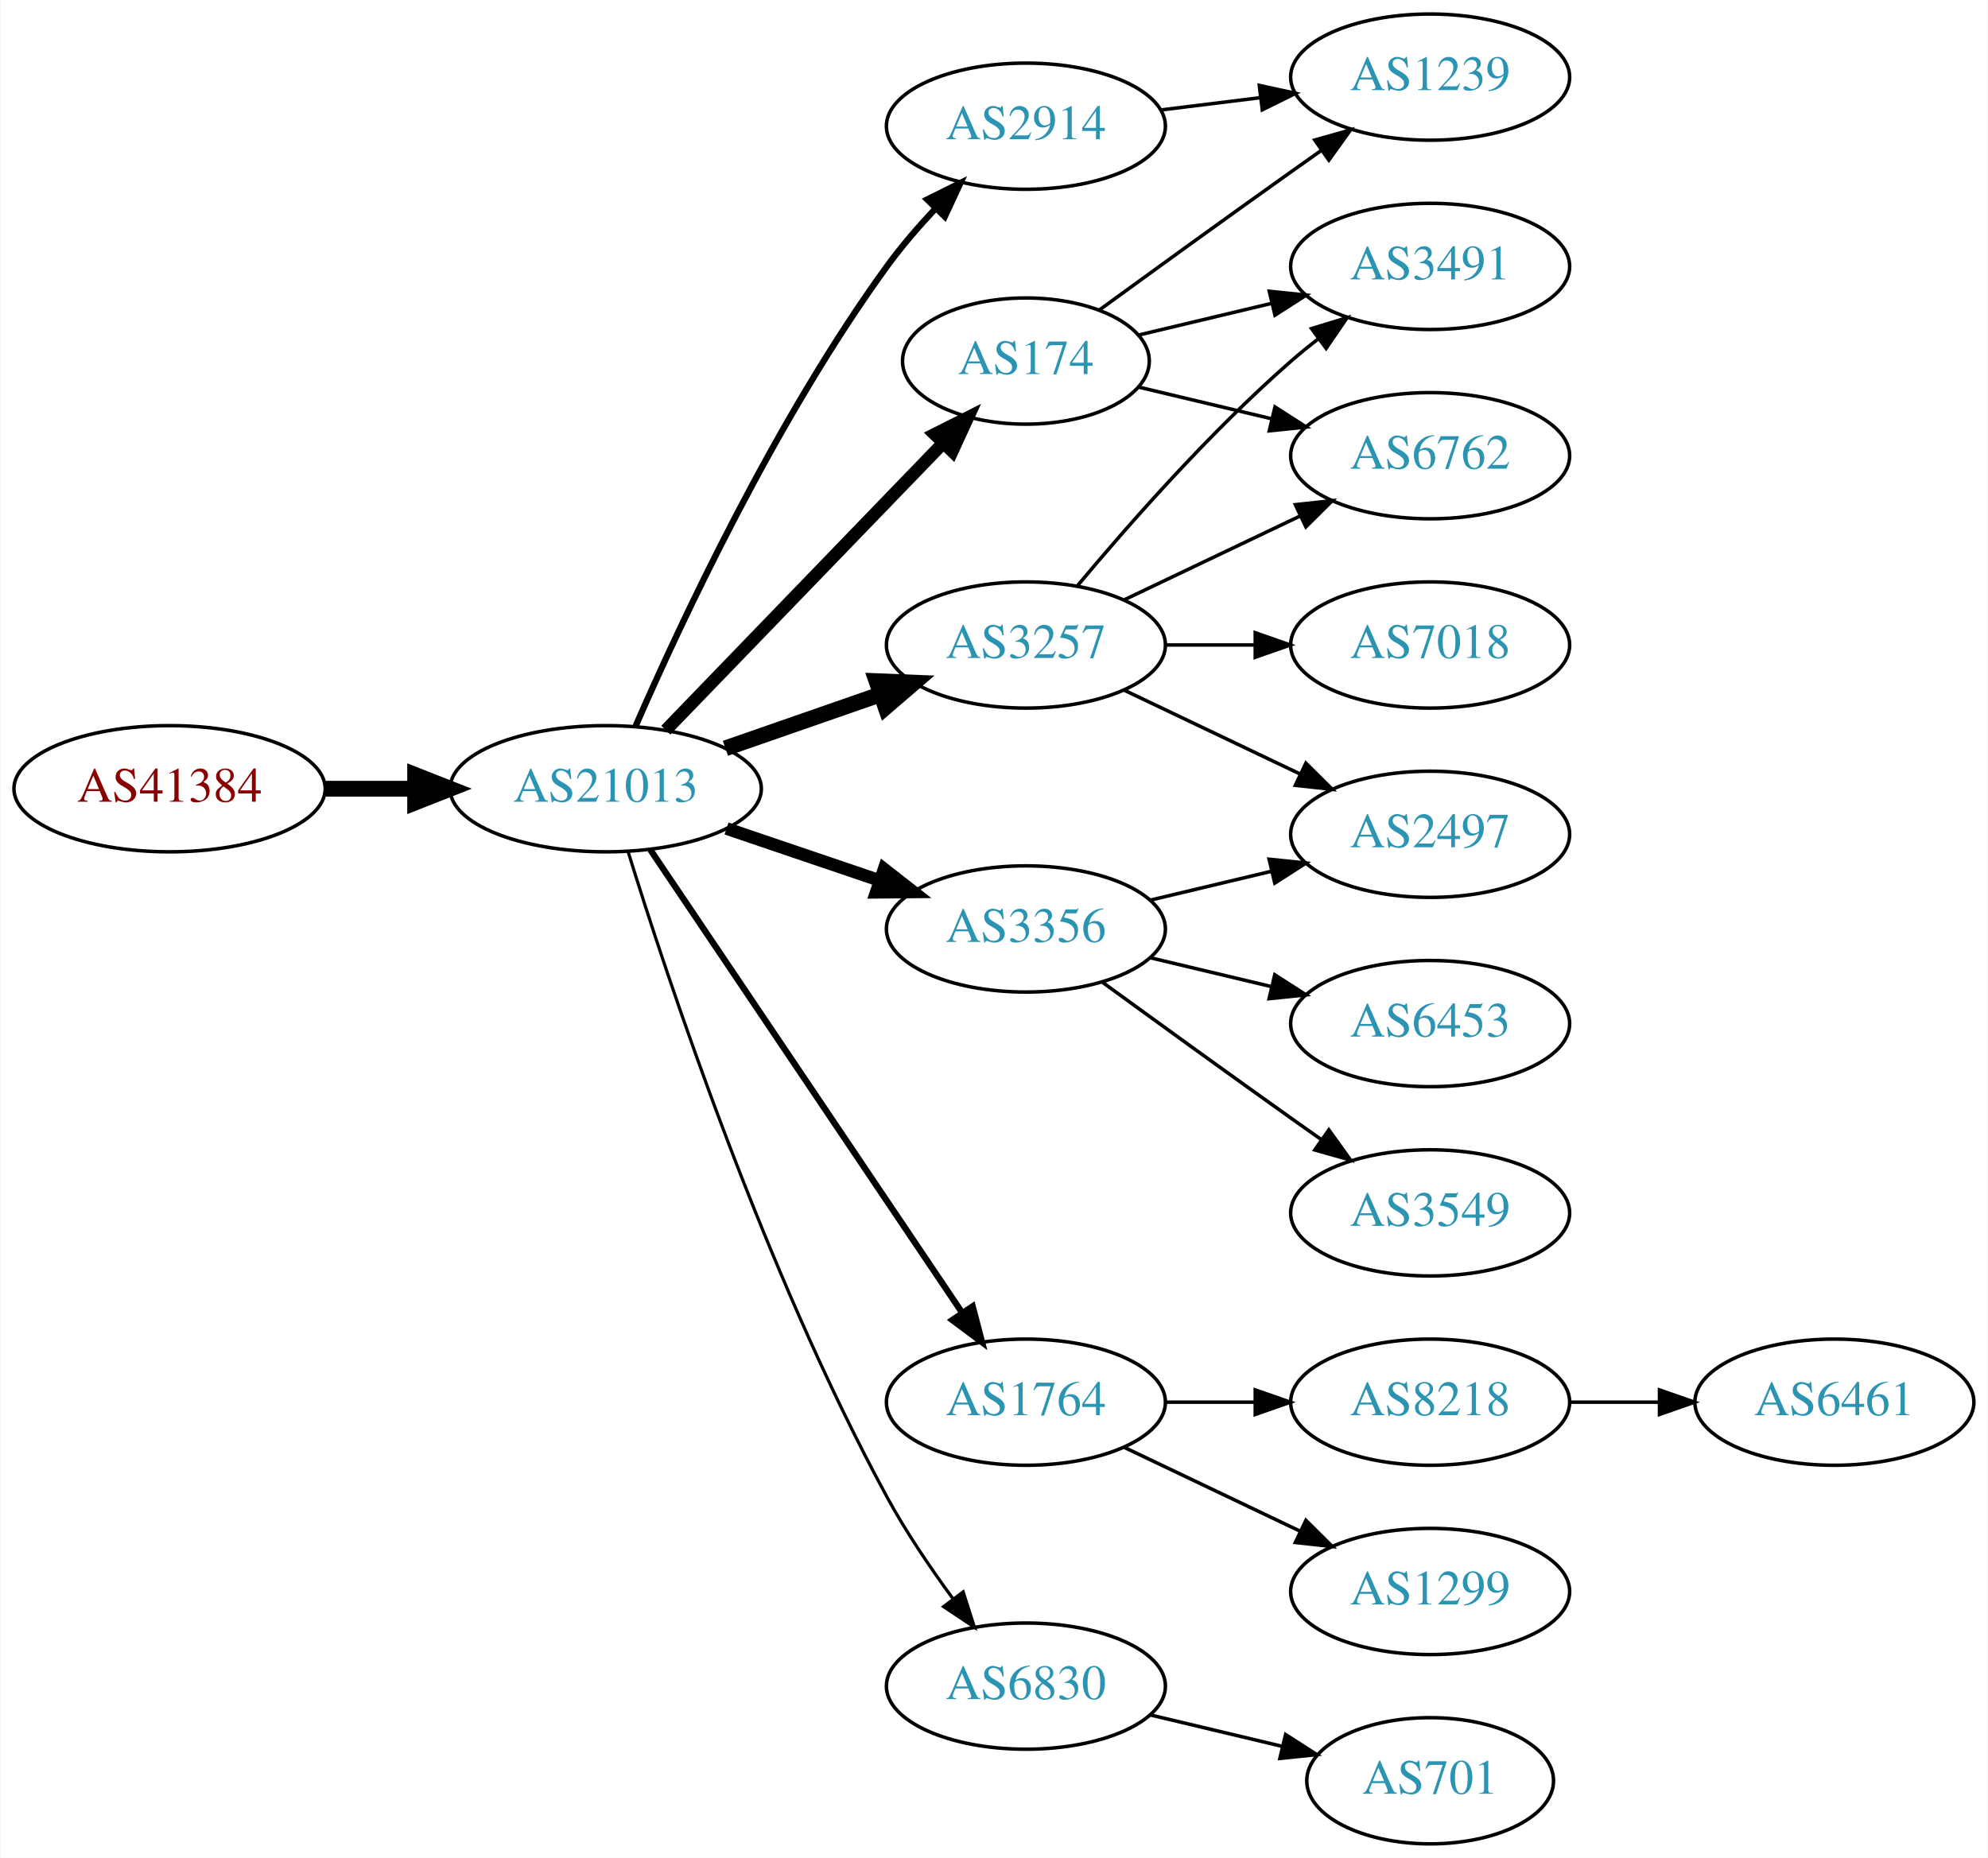
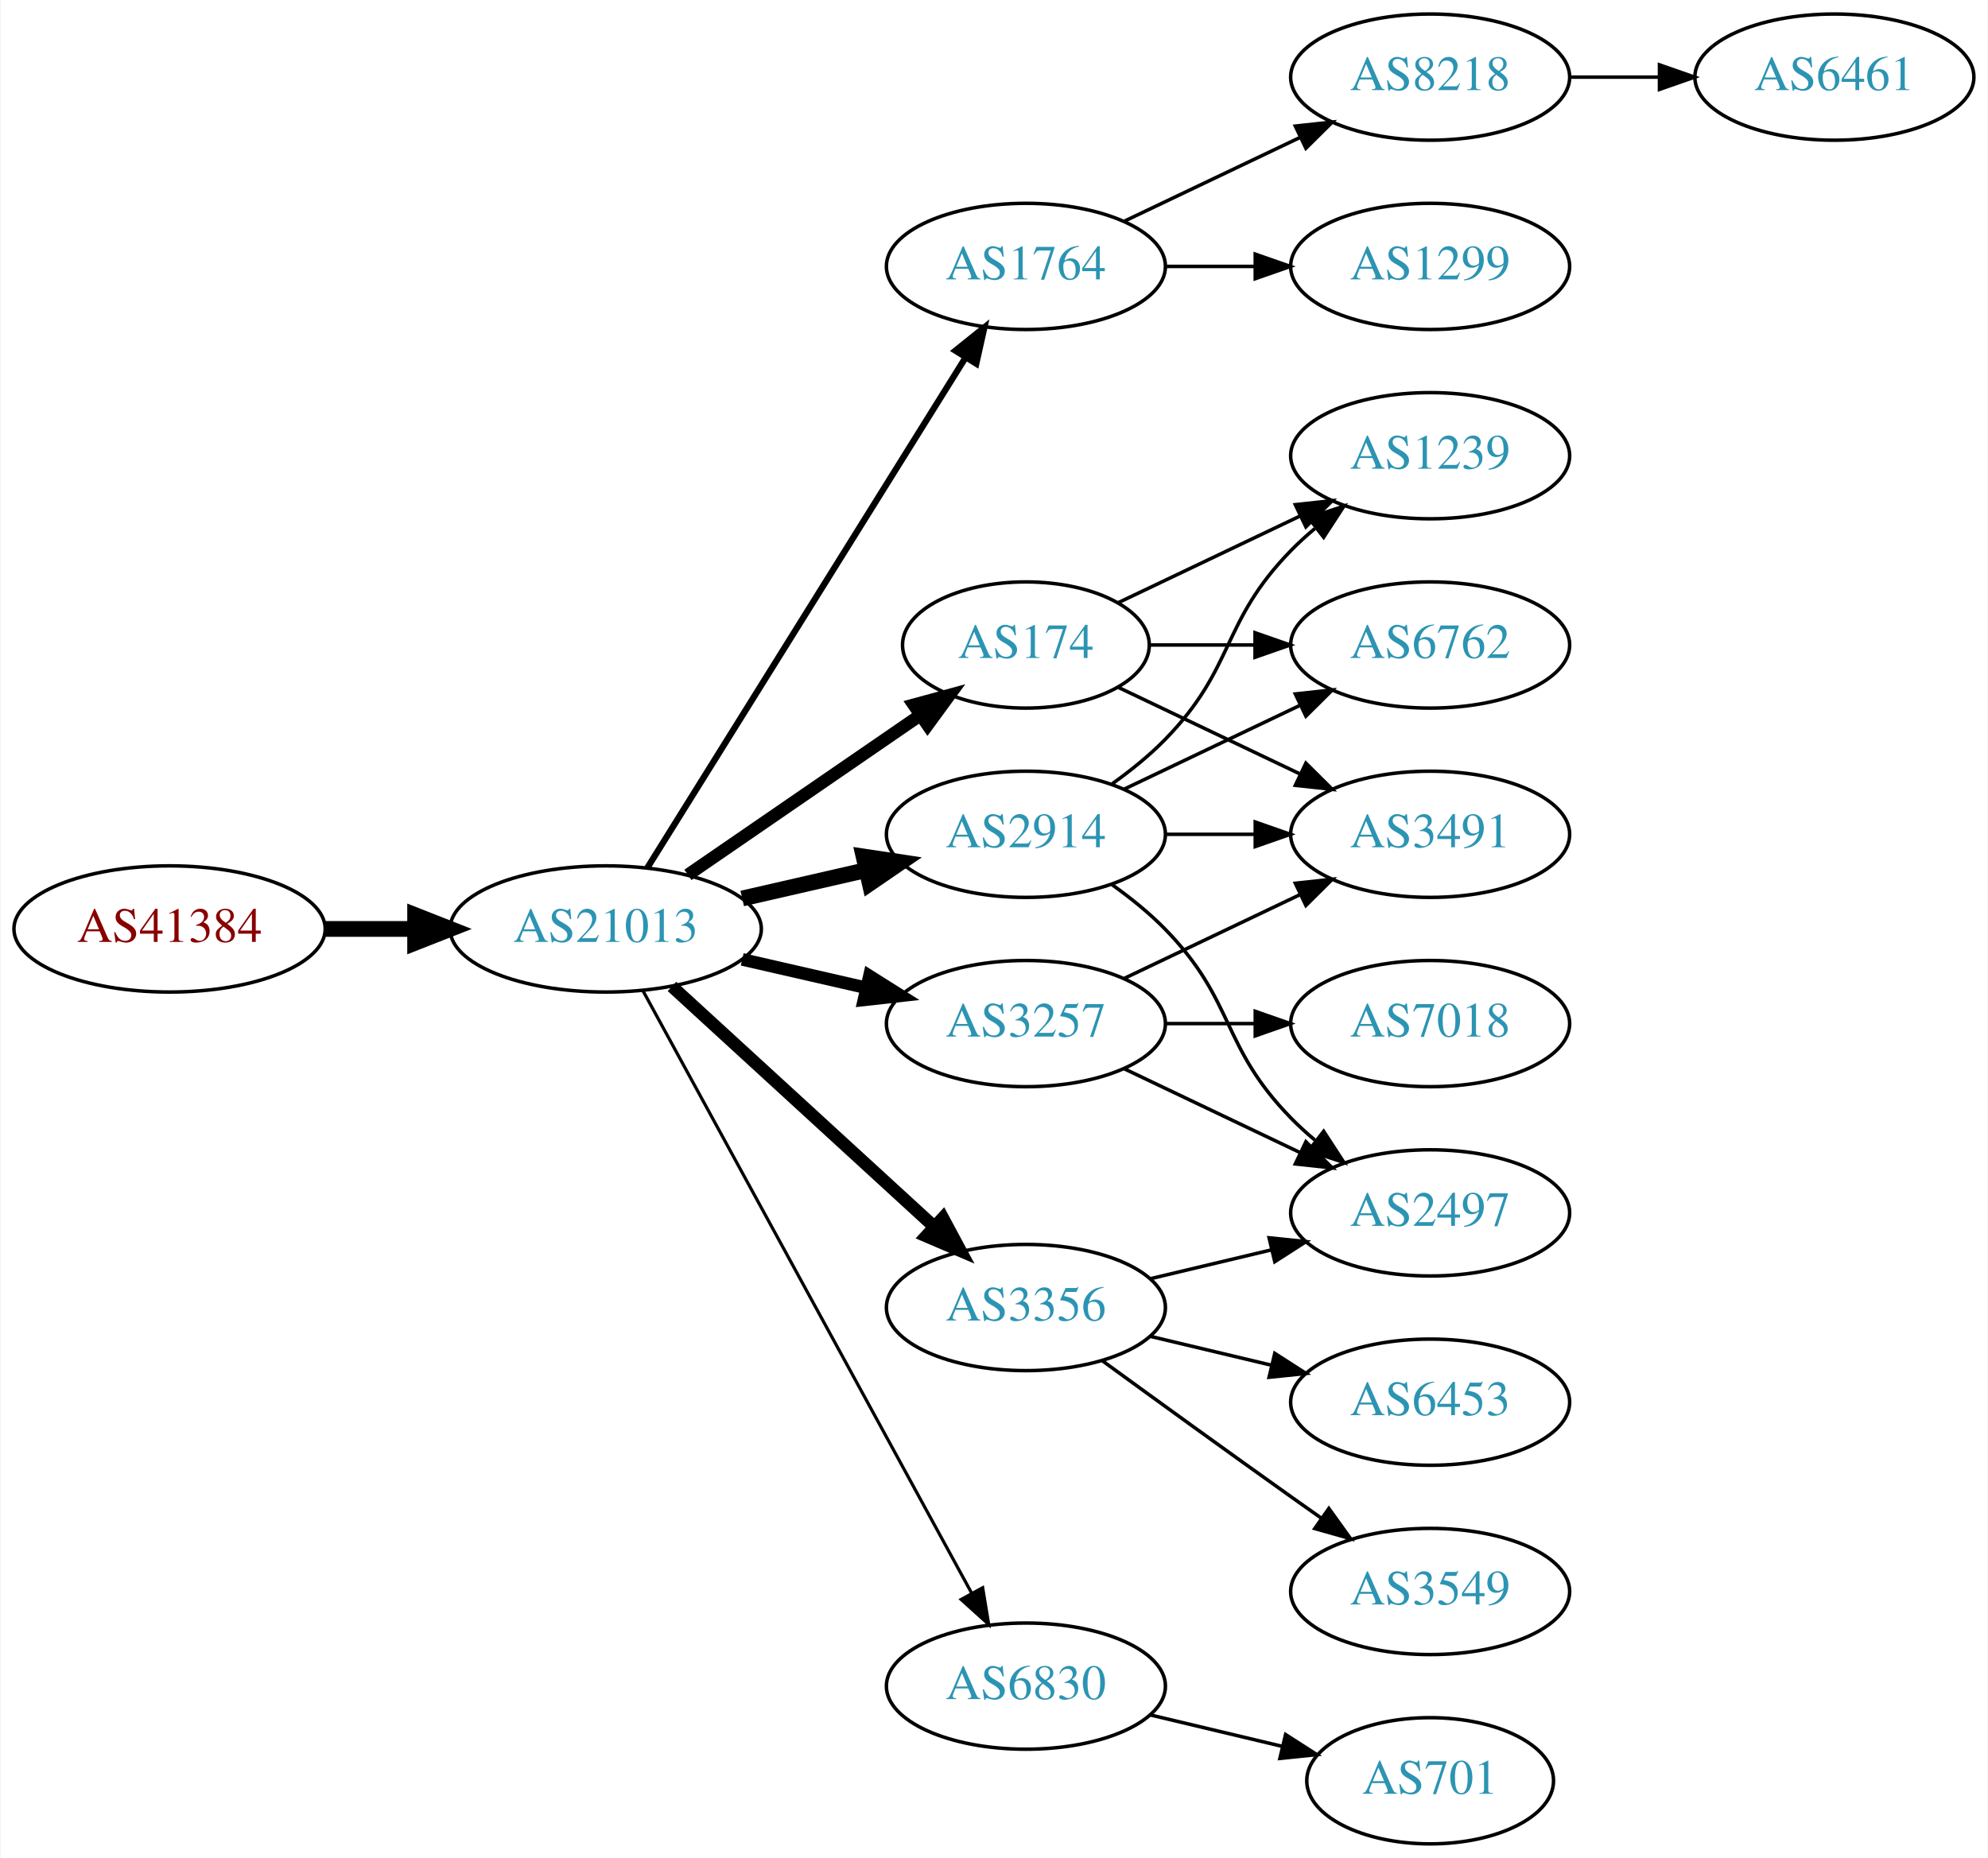
<svg xmlns="http://www.w3.org/2000/svg" xmlns:xlink="http://www.w3.org/1999/xlink" width="567pt" height="530pt" viewBox="0.00 0.00 566.66 530.00">
  <g id="graph0" class="graph" transform="scale(1 1) rotate(0) translate(4 526)">
    <polygon fill="white" stroke="none" points="-4,4 -4,-526 562.663,-526 562.663,4 -4,4" />
    <g id="node1" class="node">
      <g id="a_node1">
        <a xlink:href="/asn/41384" xlink:title="AS41384 ~ XT-AS [AT]">
-           <ellipse fill="#ffffff" stroke="black" cx="44.196" cy="-301" rx="44.393" ry="18" />
-           <text text-anchor="middle" x="44.196" y="-297.3" font-family="Times,serif" font-size="14.00" fill="#880000">AS41384</text>
+           <ellipse fill="#ffffff" stroke="black" cx="44.196" cy="-261" rx="44.393" ry="18" />
+           <text text-anchor="middle" x="44.196" y="-257.3" font-family="Times,serif" font-size="14.00" fill="#880000">AS41384</text>
        </a>
      </g>
    </g>
    <g id="node2" class="node">
      <g id="a_node2">
        <a xlink:href="/asn/21013" xlink:title="AS21013 ~ Wels, AT [AT]">
-           <ellipse fill="#ffffff" stroke="black" cx="168.588" cy="-301" rx="44.393" ry="18" />
-           <text text-anchor="middle" x="168.588" y="-297.3" font-family="Times,serif" font-size="14.00" fill="#2c94b3">AS21013</text>
+           <ellipse fill="#ffffff" stroke="black" cx="168.588" cy="-261" rx="44.393" ry="18" />
+           <text text-anchor="middle" x="168.588" y="-257.3" font-family="Times,serif" font-size="14.00" fill="#2c94b3">AS21013</text>
        </a>
      </g>
    </g>
    <g id="edge1" class="edge">
-       <path fill="none" stroke="black" stroke-width="4.5" d="M88.692,-301C96.898,-301 105.569,-301 114.041,-301" />
-       <polygon fill="black" stroke="black" stroke-width="4.5" points="114.233,-304.938 124.233,-301 114.233,-297.063 114.233,-304.938" />
+       <path fill="none" stroke="black" stroke-width="4.5" d="M88.692,-261C96.898,-261 105.569,-261 114.041,-261" />
+       <polygon fill="black" stroke="black" stroke-width="4.5" points="114.233,-264.938 124.233,-261 114.233,-257.063 114.233,-264.938" />
    </g>
    <g id="node3" class="node">
      <g id="a_node3">
-         <a xlink:href="/asn/174" xlink:title="AS174 ~ Cogent Communications [US]">
-           <ellipse fill="#ffffff" stroke="black" cx="288.431" cy="-423" rx="35.194" ry="18" />
-           <text text-anchor="middle" x="288.431" y="-419.3" font-family="Times,serif" font-size="14.00" fill="#2c94b3">AS174</text>
+         <a xlink:href="/asn/1764" xlink:title="AS1764 ~ NEXTLAYER-AS [AT]">
+           <ellipse fill="#ffffff" stroke="black" cx="288.431" cy="-450" rx="39.794" ry="18" />
+           <text text-anchor="middle" x="288.431" y="-446.3" font-family="Times,serif" font-size="14.00" fill="#2c94b3">AS1764</text>
        </a>
      </g>
    </g>
    <g id="edge2" class="edge">
-       <path fill="none" stroke="black" stroke-width="3.6" d="M185.727,-317.708C206.203,-338.907 241.637,-375.59 264.805,-399.576" />
-       <polygon fill="black" stroke="black" stroke-width="3.6" points="262.397,-402.121 271.862,-406.882 267.432,-397.258 262.397,-402.121" />
+       <path fill="none" stroke="black" stroke-width="1.8" d="M180.463,-278.442C201.247,-311.775 246.707,-384.686 271.136,-423.866" />
+       <polygon fill="black" stroke="black" stroke-width="1.8" points="268.321,-425.966 276.582,-432.6 274.261,-422.263 268.321,-425.966" />
    </g>
    <g id="node4" class="node">
      <g id="a_node4">
        <a xlink:href="/asn/3257" xlink:title="AS3257 ~ GTT [DE]">
-           <ellipse fill="#ffffff" stroke="black" cx="288.431" cy="-342" rx="39.794" ry="18" />
-           <text text-anchor="middle" x="288.431" y="-338.3" font-family="Times,serif" font-size="14.00" fill="#2c94b3">AS3257</text>
+           <ellipse fill="#ffffff" stroke="black" cx="288.431" cy="-234" rx="39.794" ry="18" />
+           <text text-anchor="middle" x="288.431" y="-230.3" font-family="Times,serif" font-size="14.00" fill="#2c94b3">AS3257</text>
        </a>
      </g>
    </g>
    <g id="edge3" class="edge">
-       <path fill="none" stroke="black" stroke-width="4.5" d="M202.728,-312.53C216.445,-317.302 232.484,-322.883 246.894,-327.896" />
-       <polygon fill="black" stroke="black" stroke-width="4.5" points="245.822,-331.692 256.56,-331.26 248.41,-324.255 245.822,-331.692" />
+       <path fill="none" stroke="black" stroke-width="3.6" d="M207.523,-252.308C218.764,-249.733 231.176,-246.889 242.799,-244.226" />
+       <polygon fill="black" stroke="black" stroke-width="3.6" points="243.795,-247.588 252.761,-241.943 242.232,-240.765 243.795,-247.588" />
    </g>
    <g id="node5" class="node">
      <g id="a_node5">
-         <a xlink:href="/asn/1764" xlink:title="AS1764 ~ NEXTLAYER-AS [AT]">
-           <ellipse fill="#ffffff" stroke="black" cx="288.431" cy="-126" rx="39.794" ry="18" />
-           <text text-anchor="middle" x="288.431" y="-122.3" font-family="Times,serif" font-size="14.00" fill="#2c94b3">AS1764</text>
+         <a xlink:href="/asn/174" xlink:title="AS174 ~ Cogent Communications [US]">
+           <ellipse fill="#ffffff" stroke="black" cx="288.431" cy="-342" rx="35.194" ry="18" />
+           <text text-anchor="middle" x="288.431" y="-338.3" font-family="Times,serif" font-size="14.00" fill="#2c94b3">AS174</text>
        </a>
      </g>
    </g>
    <g id="edge4" class="edge">
-       <path fill="none" stroke="black" stroke-width="1.8" d="M181.318,-283.581C202.195,-252.578 245.883,-187.699 270.187,-151.608" />
-       <polygon fill="black" stroke="black" stroke-width="1.8" points="273.24,-153.341 275.922,-143.091 267.433,-149.431 273.24,-153.341" />
+       <path fill="none" stroke="black" stroke-width="3.6" d="M192.031,-276.426C210.846,-289.359 237.843,-307.915 258.319,-321.99" />
+       <polygon fill="black" stroke="black" stroke-width="3.6" points="256.429,-324.937 266.652,-327.718 260.394,-319.169 256.429,-324.937" />
    </g>
    <g id="node6" class="node">
      <g id="a_node6">
        <a xlink:href="/asn/3356" xlink:title="AS3356 ~ Level 3 Parent, LLC [US]">
-           <ellipse fill="#ffffff" stroke="black" cx="288.431" cy="-261" rx="39.794" ry="18" />
-           <text text-anchor="middle" x="288.431" y="-257.3" font-family="Times,serif" font-size="14.00" fill="#2c94b3">AS3356</text>
+           <ellipse fill="#ffffff" stroke="black" cx="288.431" cy="-153" rx="39.794" ry="18" />
+           <text text-anchor="middle" x="288.431" y="-149.3" font-family="Times,serif" font-size="14.00" fill="#2c94b3">AS3356</text>
        </a>
      </g>
    </g>
    <g id="edge5" class="edge">
-       <path fill="none" stroke="black" stroke-width="3.6" d="M203.042,-289.645C216.643,-285.028 232.485,-279.651 246.746,-274.81" />
-       <polygon fill="black" stroke="black" stroke-width="3.6" points="247.975,-278.089 256.32,-271.56 245.725,-271.46 247.975,-278.089" />
+       <path fill="none" stroke="black" stroke-width="3.6" d="M187.486,-244.597C207.414,-226.333 239.772,-196.678 262.249,-176.079" />
+       <polygon fill="black" stroke="black" stroke-width="3.6" points="264.743,-178.54 269.751,-169.203 260.014,-173.38 264.743,-178.54" />
    </g>
    <g id="node7" class="node">
      <g id="a_node7">
+         <a xlink:href="/asn/2914" xlink:title="AS2914 ~ NTT America, Inc. [US]">
+           <ellipse fill="#ffffff" stroke="black" cx="288.431" cy="-288" rx="39.794" ry="18" />
+           <text text-anchor="middle" x="288.431" y="-284.3" font-family="Times,serif" font-size="14.00" fill="#2c94b3">AS2914</text>
+         </a>
+       </g>
+     </g>
+     <g id="edge6" class="edge">
+       <path fill="none" stroke="black" stroke-width="4.5" d="M207.523,-269.692C218.764,-272.267 231.176,-275.111 242.799,-277.774" />
+       <polygon fill="black" stroke="black" stroke-width="4.5" points="242.134,-281.661 252.761,-280.057 243.893,-273.985 242.134,-281.661" />
+     </g>
+     <g id="node8" class="node">
+       <g id="a_node8">
        <a xlink:href="/asn/6830" xlink:title="AS6830 ~ LGI-UPC [AT]">
          <ellipse fill="#ffffff" stroke="black" cx="288.431" cy="-45" rx="39.794" ry="18" />
          <text text-anchor="middle" x="288.431" y="-41.3" font-family="Times,serif" font-size="14.00" fill="#2c94b3">AS6830</text>
        </a>
      </g>
    </g>
-     <g id="edge6" class="edge">
-       <path fill="none" stroke="black" stroke-width="0.9" d="M174.965,-283.054C186.131,-246.967 213.736,-163.553 248.784,-99 254.203,-89.019 261.175,-78.723 267.702,-69.832" />
-       <polygon fill="black" stroke="black" stroke-width="0.9" points="270.535,-71.888 273.757,-61.795 264.944,-67.676 270.535,-71.888" />
-     </g>
-     <g id="node8" class="node">
-       <g id="a_node8">
-         <a xlink:href="/asn/2914" xlink:title="AS2914 ~ NTT America, Inc. [US]">
-           <ellipse fill="#ffffff" stroke="black" cx="288.431" cy="-490" rx="39.794" ry="18" />
-           <text text-anchor="middle" x="288.431" y="-486.3" font-family="Times,serif" font-size="14.00" fill="#2c94b3">AS2914</text>
-         </a>
-       </g>
-     </g>
    <g id="edge7" class="edge">
-       <path fill="none" stroke="black" stroke-width="1.8" d="M177.133,-318.908C189.755,-347.868 216.927,-406.156 248.784,-450 252.903,-455.668 257.792,-461.337 262.683,-466.551" />
-       <polygon fill="black" stroke="black" stroke-width="1.8" points="260.275,-469.094 269.762,-473.81 265.287,-464.207 260.275,-469.094" />
+       <path fill="none" stroke="black" stroke-width="0.9" d="M179.232,-243.324C199.913,-205.416 248.626,-116.127 273.005,-71.442" />
+       <polygon fill="black" stroke="black" stroke-width="0.9" points="276.102,-73.072 277.819,-62.617 269.957,-69.72 276.102,-73.072" />
    </g>
    <g id="node9" class="node">
      <g id="a_node9">
-         <a xlink:href="/asn/6762" xlink:title="AS6762 ~ TELECOM ITALIA SPARKLE S.p.A. [IT]">
-           <ellipse fill="#ffffff" stroke="black" cx="403.724" cy="-396" rx="39.794" ry="18" />
-           <text text-anchor="middle" x="403.724" y="-392.3" font-family="Times,serif" font-size="14.00" fill="#2c94b3">AS6762</text>
+         <a xlink:href="/asn/8218" xlink:title="AS8218 ~ legacy Neotelecoms [FR]">
+           <ellipse fill="#ffffff" stroke="black" cx="403.724" cy="-504" rx="39.794" ry="18" />
+           <text text-anchor="middle" x="403.724" y="-500.3" font-family="Times,serif" font-size="14.00" fill="#2c94b3">AS8218</text>
        </a>
      </g>
    </g>
    <g id="edge8" class="edge">
-       <path fill="none" stroke="black" d="M320.688,-415.551C332.368,-412.767 345.864,-409.551 358.493,-406.541" />
-       <polygon fill="black" stroke="black" points="359.469,-409.907 368.385,-404.184 357.846,-403.097 359.469,-409.907" />
+       <path fill="none" stroke="black" d="M316.567,-462.934C331.561,-470.081 350.382,-479.052 366.605,-486.785" />
+       <polygon fill="black" stroke="black" points="365.276,-490.028 375.809,-491.171 368.288,-483.709 365.276,-490.028" />
    </g>
    <g id="node10" class="node">
      <g id="a_node10">
-         <a xlink:href="/asn/1239" xlink:title="AS1239 ~ Sprint [US]">
-           <ellipse fill="#ffffff" stroke="black" cx="403.724" cy="-504" rx="39.794" ry="18" />
-           <text text-anchor="middle" x="403.724" y="-500.3" font-family="Times,serif" font-size="14.00" fill="#2c94b3">AS1239</text>
+         <a xlink:href="/asn/1299" xlink:title="AS1299 ~ Telia Carrier [EU]">
+           <ellipse fill="#ffffff" stroke="black" cx="403.724" cy="-450" rx="39.794" ry="18" />
+           <text text-anchor="middle" x="403.724" y="-446.3" font-family="Times,serif" font-size="14.00" fill="#2c94b3">AS1299</text>
        </a>
      </g>
    </g>
    <g id="edge9" class="edge">
-       <path fill="none" stroke="black" d="M309.327,-437.529C324.328,-448.45 345.436,-463.747 364.077,-477 366.898,-479.005 369.841,-481.085 372.789,-483.159" />
-       <polygon fill="black" stroke="black" points="370.816,-486.05 381.013,-488.926 374.835,-480.319 370.816,-486.05" />
-     </g>
-     <g id="node11" class="node">
-       <g id="a_node11">
+       <path fill="none" stroke="black" d="M328.103,-450C336.306,-450 345.07,-450 353.602,-450" />
+       <polygon fill="black" stroke="black" points="353.841,-453.5 363.841,-450 353.841,-446.5 353.841,-453.5" />
+     </g>
+     <g id="node13" class="node">
+       <g id="a_node13">
        <a xlink:href="/asn/3491" xlink:title="AS3491 ~ PCCW Global, Inc. [US]">
-           <ellipse fill="#ffffff" stroke="black" cx="403.724" cy="-450" rx="39.794" ry="18" />
-           <text text-anchor="middle" x="403.724" y="-446.3" font-family="Times,serif" font-size="14.00" fill="#2c94b3">AS3491</text>
-         </a>
-       </g>
-     </g>
-     <g id="edge10" class="edge">
-       <path fill="none" stroke="black" d="M320.688,-430.449C332.368,-433.233 345.864,-436.449 358.493,-439.459" />
-       <polygon fill="black" stroke="black" points="357.846,-442.903 368.385,-441.816 359.469,-436.093 357.846,-442.903" />
+           <ellipse fill="#ffffff" stroke="black" cx="403.724" cy="-288" rx="39.794" ry="18" />
+           <text text-anchor="middle" x="403.724" y="-284.3" font-family="Times,serif" font-size="14.00" fill="#2c94b3">AS3491</text>
+         </a>
+       </g>
+     </g>
+     <g id="edge17" class="edge">
+       <path fill="none" stroke="black" d="M316.567,-246.934C331.561,-254.081 350.382,-263.052 366.605,-270.785" />
+       <polygon fill="black" stroke="black" points="365.276,-274.028 375.809,-275.171 368.288,-267.709 365.276,-274.028" />
+     </g>
+     <g id="node17" class="node">
+       <g id="a_node17">
+         <a xlink:href="/asn/2497" xlink:title="AS2497 ~ Internet Initiative Japan Inc. [JP]">
+           <ellipse fill="#ffffff" stroke="black" cx="403.724" cy="-180" rx="39.794" ry="18" />
+           <text text-anchor="middle" x="403.724" y="-176.3" font-family="Times,serif" font-size="14.00" fill="#2c94b3">AS2497</text>
+         </a>
+       </g>
    </g>
    <g id="edge18" class="edge">
-       <path fill="none" stroke="black" d="M316.567,-354.934C331.561,-362.081 350.382,-371.052 366.605,-378.785" />
-       <polygon fill="black" stroke="black" points="365.276,-382.028 375.809,-383.171 368.288,-375.709 365.276,-382.028" />
-     </g>
-     <g id="edge19" class="edge">
-       <path fill="none" stroke="black" d="M303.061,-358.817C317.343,-375.929 340.89,-402.745 364.077,-423 366.543,-425.154 369.182,-427.294 371.879,-429.372" />
-       <polygon fill="black" stroke="black" points="369.904,-432.264 380.033,-435.37 374.052,-426.625 369.904,-432.264" />
-     </g>
-     <g id="node16" class="node">
-       <g id="a_node16">
-         <a xlink:href="/asn/2497" xlink:title="AS2497 ~ Internet Initiative Japan Inc. [JP]">
-           <ellipse fill="#ffffff" stroke="black" cx="403.724" cy="-288" rx="39.794" ry="18" />
-           <text text-anchor="middle" x="403.724" y="-284.3" font-family="Times,serif" font-size="14.00" fill="#2c94b3">AS2497</text>
-         </a>
-       </g>
-     </g>
-     <g id="edge17" class="edge">
-       <path fill="none" stroke="black" d="M316.567,-329.066C331.561,-321.919 350.382,-312.948 366.605,-305.215" />
-       <polygon fill="black" stroke="black" points="368.288,-308.291 375.809,-300.829 365.276,-301.972 368.288,-308.291" />
+       <path fill="none" stroke="black" d="M316.567,-221.066C331.561,-213.919 350.382,-204.948 366.605,-197.215" />
+       <polygon fill="black" stroke="black" points="368.288,-200.291 375.809,-192.829 365.276,-193.972 368.288,-200.291" />
    </g>
    <g id="node18" class="node">
      <g id="a_node18">
        <a xlink:href="/asn/7018" xlink:title="AS7018 ~ AT&amp;T Services, Inc. [US]">
-           <ellipse fill="#ffffff" stroke="black" cx="403.724" cy="-342" rx="39.794" ry="18" />
-           <text text-anchor="middle" x="403.724" y="-338.3" font-family="Times,serif" font-size="14.00" fill="#2c94b3">AS7018</text>
-         </a>
-       </g>
-     </g>
-     <g id="edge20" class="edge">
-       <path fill="none" stroke="black" d="M328.103,-342C336.306,-342 345.07,-342 353.602,-342" />
-       <polygon fill="black" stroke="black" points="353.841,-345.5 363.841,-342 353.841,-338.5 353.841,-345.5" />
+           <ellipse fill="#ffffff" stroke="black" cx="403.724" cy="-234" rx="39.794" ry="18" />
+           <text text-anchor="middle" x="403.724" y="-230.3" font-family="Times,serif" font-size="14.00" fill="#2c94b3">AS7018</text>
+         </a>
+       </g>
+     </g>
+     <g id="edge19" class="edge">
+       <path fill="none" stroke="black" d="M328.103,-234C336.306,-234 345.07,-234 353.602,-234" />
+       <polygon fill="black" stroke="black" points="353.841,-237.5 363.841,-234 353.841,-230.5 353.841,-237.5" />
    </g>
    <g id="node12" class="node">
      <g id="a_node12">
-         <a xlink:href="/asn/8218" xlink:title="AS8218 ~ legacy Neotelecoms [FR]">
-           <ellipse fill="#ffffff" stroke="black" cx="403.724" cy="-126" rx="39.794" ry="18" />
-           <text text-anchor="middle" x="403.724" y="-122.3" font-family="Times,serif" font-size="14.00" fill="#2c94b3">AS8218</text>
+         <a xlink:href="/asn/1239" xlink:title="AS1239 ~ Sprint [US]">
+           <ellipse fill="#ffffff" stroke="black" cx="403.724" cy="-396" rx="39.794" ry="18" />
+           <text text-anchor="middle" x="403.724" y="-392.3" font-family="Times,serif" font-size="14.00" fill="#2c94b3">AS1239</text>
        </a>
      </g>
    </g>
    <g id="edge11" class="edge">
-       <path fill="none" stroke="black" d="M328.103,-126C336.306,-126 345.07,-126 353.602,-126" />
-       <polygon fill="black" stroke="black" points="353.841,-129.5 363.841,-126 353.841,-122.5 353.841,-129.5" />
-     </g>
-     <g id="node13" class="node">
-       <g id="a_node13">
-         <a xlink:href="/asn/1299" xlink:title="AS1299 ~ Telia Carrier [EU]">
-           <ellipse fill="#ffffff" stroke="black" cx="403.724" cy="-72" rx="39.794" ry="18" />
-           <text text-anchor="middle" x="403.724" y="-68.3" font-family="Times,serif" font-size="14.00" fill="#2c94b3">AS1299</text>
-         </a>
-       </g>
+       <path fill="none" stroke="black" d="M314.856,-354.119C330.159,-361.413 349.882,-370.814 366.764,-378.86" />
+       <polygon fill="black" stroke="black" points="365.271,-382.026 375.804,-383.169 368.283,-375.707 365.271,-382.026" />
    </g>
    <g id="edge12" class="edge">
-       <path fill="none" stroke="black" d="M316.567,-113.066C331.561,-105.919 350.382,-96.948 366.605,-89.215" />
-       <polygon fill="black" stroke="black" points="368.288,-92.291 375.809,-84.829 365.276,-85.972 368.288,-92.291" />
+       <path fill="none" stroke="black" d="M314.856,-329.881C330.159,-322.587 349.882,-313.186 366.764,-305.14" />
+       <polygon fill="black" stroke="black" points="368.283,-308.293 375.804,-300.831 365.271,-301.974 368.283,-308.293" />
+     </g>
+     <g id="node14" class="node">
+       <g id="a_node14">
+         <a xlink:href="/asn/6762" xlink:title="AS6762 ~ TELECOM ITALIA SPARKLE S.p.A. [IT]">
+           <ellipse fill="#ffffff" stroke="black" cx="403.724" cy="-342" rx="39.794" ry="18" />
+           <text text-anchor="middle" x="403.724" y="-338.3" font-family="Times,serif" font-size="14.00" fill="#2c94b3">AS6762</text>
+         </a>
+       </g>
+     </g>
+     <g id="edge13" class="edge">
+       <path fill="none" stroke="black" d="M323.73,-342C333.107,-342 343.457,-342 353.492,-342" />
+       <polygon fill="black" stroke="black" points="353.781,-345.5 363.781,-342 353.781,-338.5 353.781,-345.5" />
    </g>
    <g id="node15" class="node">
      <g id="a_node15">
+         <a xlink:href="/asn/6453" xlink:title="AS6453 ~ TATA COMMUNICATIONS (AMERICA) INC [US]">
+           <ellipse fill="#ffffff" stroke="black" cx="403.724" cy="-126" rx="39.794" ry="18" />
+           <text text-anchor="middle" x="403.724" y="-122.3" font-family="Times,serif" font-size="14.00" fill="#2c94b3">AS6453</text>
+         </a>
+       </g>
+     </g>
+     <g id="edge14" class="edge">
+       <path fill="none" stroke="black" d="M324.038,-144.752C334.909,-142.162 347.064,-139.265 358.506,-136.538" />
+       <polygon fill="black" stroke="black" points="359.412,-139.92 368.328,-134.197 357.789,-133.111 359.412,-139.92" />
+     </g>
+     <g id="node16" class="node">
+       <g id="a_node16">
        <a xlink:href="/asn/3549" xlink:title="AS3549 ~ Level 3 Parent, LLC [US]">
-           <ellipse fill="#ffffff" stroke="black" cx="403.724" cy="-180" rx="39.794" ry="18" />
-           <text text-anchor="middle" x="403.724" y="-176.3" font-family="Times,serif" font-size="14.00" fill="#2c94b3">AS3549</text>
-         </a>
-       </g>
-     </g>
-     <g id="edge14" class="edge">
-       <path fill="none" stroke="black" d="M310.279,-245.778C325.213,-234.909 345.827,-219.975 364.077,-207 366.898,-204.995 369.841,-202.915 372.789,-200.841" />
-       <polygon fill="black" stroke="black" points="374.835,-203.681 381.013,-195.074 370.816,-197.95 374.835,-203.681" />
+           <ellipse fill="#ffffff" stroke="black" cx="403.724" cy="-72" rx="39.794" ry="18" />
+           <text text-anchor="middle" x="403.724" y="-68.3" font-family="Times,serif" font-size="14.00" fill="#2c94b3">AS3549</text>
+         </a>
+       </g>
    </g>
    <g id="edge15" class="edge">
-       <path fill="none" stroke="black" d="M324.038,-269.248C334.909,-271.838 347.064,-274.735 358.506,-277.462" />
-       <polygon fill="black" stroke="black" points="357.789,-280.889 368.328,-279.803 359.412,-274.08 357.789,-280.889" />
-     </g>
-     <g id="node17" class="node">
-       <g id="a_node17">
-         <a xlink:href="/asn/6453" xlink:title="AS6453 ~ TATA COMMUNICATIONS (AMERICA) INC [US]">
-           <ellipse fill="#ffffff" stroke="black" cx="403.724" cy="-234" rx="39.794" ry="18" />
-           <text text-anchor="middle" x="403.724" y="-230.3" font-family="Times,serif" font-size="14.00" fill="#2c94b3">AS6453</text>
-         </a>
-       </g>
+       <path fill="none" stroke="black" d="M310.279,-137.778C325.213,-126.909 345.827,-111.975 364.077,-99 366.898,-96.995 369.841,-94.915 372.789,-92.841" />
+       <polygon fill="black" stroke="black" points="374.835,-95.681 381.013,-87.074 370.816,-89.95 374.835,-95.681" />
    </g>
    <g id="edge16" class="edge">
-       <path fill="none" stroke="black" d="M324.038,-252.752C334.909,-250.162 347.064,-247.265 358.506,-244.538" />
-       <polygon fill="black" stroke="black" points="359.412,-247.92 368.328,-242.197 357.789,-241.111 359.412,-247.92" />
+       <path fill="none" stroke="black" d="M324.038,-161.248C334.909,-163.838 347.064,-166.735 358.506,-169.462" />
+       <polygon fill="black" stroke="black" points="357.789,-172.889 368.328,-171.803 359.412,-166.08 357.789,-172.889" />
+     </g>
+     <g id="edge22" class="edge">
+       <path fill="none" stroke="black" d="M313.025,-302.389C318.281,-306.148 323.613,-310.437 328.077,-315 348.25,-335.617 343.905,-348.383 364.077,-369 366.17,-371.139 368.453,-373.218 370.83,-375.21" />
+       <polygon fill="black" stroke="black" points="369.074,-378.275 379.13,-381.611 373.349,-372.732 369.074,-378.275" />
+     </g>
+     <g id="edge23" class="edge">
+       <path fill="none" stroke="black" d="M328.103,-288C336.306,-288 345.07,-288 353.602,-288" />
+       <polygon fill="black" stroke="black" points="353.841,-291.5 363.841,-288 353.841,-284.5 353.841,-291.5" />
+     </g>
+     <g id="edge20" class="edge">
+       <path fill="none" stroke="black" d="M316.567,-300.934C331.561,-308.081 350.382,-317.052 366.605,-324.785" />
+       <polygon fill="black" stroke="black" points="365.276,-328.028 375.809,-329.171 368.288,-321.709 365.276,-328.028" />
+     </g>
+     <g id="edge21" class="edge">
+       <path fill="none" stroke="black" d="M313.025,-273.611C318.281,-269.852 323.613,-265.563 328.077,-261 348.25,-240.383 343.905,-227.617 364.077,-207 366.17,-204.861 368.453,-202.782 370.83,-200.79" />
+       <polygon fill="black" stroke="black" points="373.349,-203.268 379.13,-194.389 369.074,-197.725 373.349,-203.268" />
    </g>
    <g id="node19" class="node">
      <g id="a_node19">
        <a xlink:href="/asn/701" xlink:title="AS701 ~ UUNET [US]">
          <ellipse fill="#ffffff" stroke="black" cx="403.724" cy="-18" rx="35.194" ry="18" />
          <text text-anchor="middle" x="403.724" y="-14.3" font-family="Times,serif" font-size="14.00" fill="#2c94b3">AS701</text>
        </a>
      </g>
    </g>
-     <g id="edge21" class="edge">
+     <g id="edge24" class="edge">
      <path fill="none" stroke="black" d="M324.038,-36.752C335.833,-33.941 349.137,-30.771 361.405,-27.847" />
      <polygon fill="black" stroke="black" points="362.494,-31.186 371.41,-25.463 360.871,-24.377 362.494,-31.186" />
    </g>
-     <g id="edge22" class="edge">
-       <path fill="none" stroke="black" d="M326.841,-494.623C335.929,-495.746 345.766,-496.962 355.251,-498.134" />
-       <polygon fill="black" stroke="black" points="354.999,-501.629 365.353,-499.382 355.857,-494.682 354.999,-501.629" />
-     </g>
-     <g id="node14" class="node">
-       <g id="a_node14">
+     <g id="node11" class="node">
+       <g id="a_node11">
        <a xlink:href="/asn/6461" xlink:title="AS6461 ~ Zayo Bandwidth [US]">
-           <ellipse fill="#ffffff" stroke="black" cx="519.017" cy="-126" rx="39.794" ry="18" />
-           <text text-anchor="middle" x="519.017" y="-122.3" font-family="Times,serif" font-size="14.00" fill="#2c94b3">AS6461</text>
-         </a>
-       </g>
-     </g>
-     <g id="edge13" class="edge">
-       <path fill="none" stroke="black" d="M443.396,-126C451.599,-126 460.363,-126 468.895,-126" />
-       <polygon fill="black" stroke="black" points="469.134,-129.5 479.134,-126 469.134,-122.5 469.134,-129.5" />
+           <ellipse fill="#ffffff" stroke="black" cx="519.017" cy="-504" rx="39.794" ry="18" />
+           <text text-anchor="middle" x="519.017" y="-500.3" font-family="Times,serif" font-size="14.00" fill="#2c94b3">AS6461</text>
+         </a>
+       </g>
+     </g>
+     <g id="edge10" class="edge">
+       <path fill="none" stroke="black" d="M443.396,-504C451.599,-504 460.363,-504 468.895,-504" />
+       <polygon fill="black" stroke="black" points="469.134,-507.5 479.134,-504 469.134,-500.5 469.134,-507.5" />
    </g>
  </g>
</svg>
